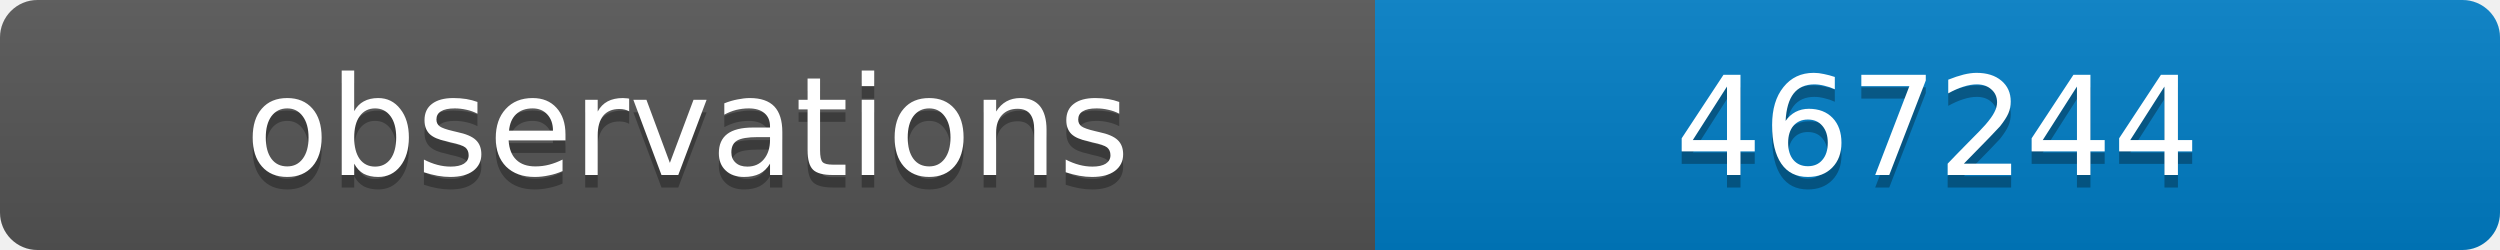
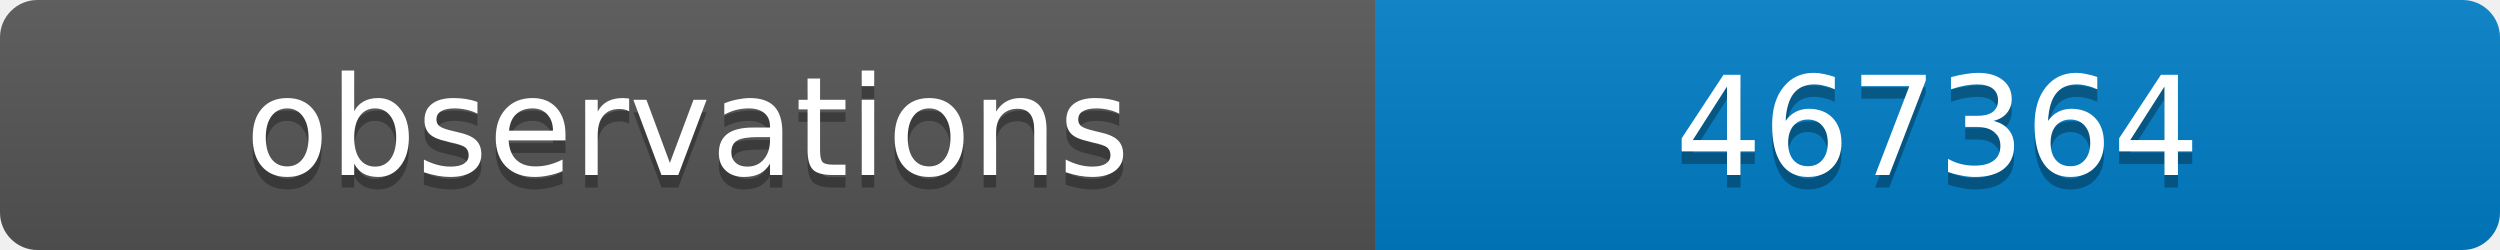
<svg xmlns="http://www.w3.org/2000/svg" width="200" height="20">
  <linearGradient id="b" x2="0" y2="100%">
    <stop offset="0" stop-color="#bbb" stop-opacity=".1" />
    <stop offset="1" stop-opacity=".1" />
  </linearGradient>
  <clipPath id="a">
    <rect width="200" height="20" rx="3" fill="#fff" />
  </clipPath>
  <g clip-path="url(#a)">
    <path fill="#555" d="M0 0h110v20H0z" />
    <path fill="#007ec6" d="M110 0h90v20H110z" />
    <path fill="url(#b)" d="M0 0h200v20H0z" />
  </g>
  <g fill="#fff" text-anchor="middle" font-family="DejaVu Sans,Verdana,Geneva,sans-serif" font-size="11">
    <text x="55" y="15" fill="#010101" fill-opacity=".3">observations</text>
    <text x="55" y="14">observations</text>
-     <text x="155" y="15" fill="#010101" fill-opacity=".3">467244</text>
-     <text x="155" y="14">467244</text>
+     <text x="155" y="15" fill="#010101" fill-opacity=".3">467364</text>
+     <text x="155" y="14">467364</text>
  </g>
</svg>
